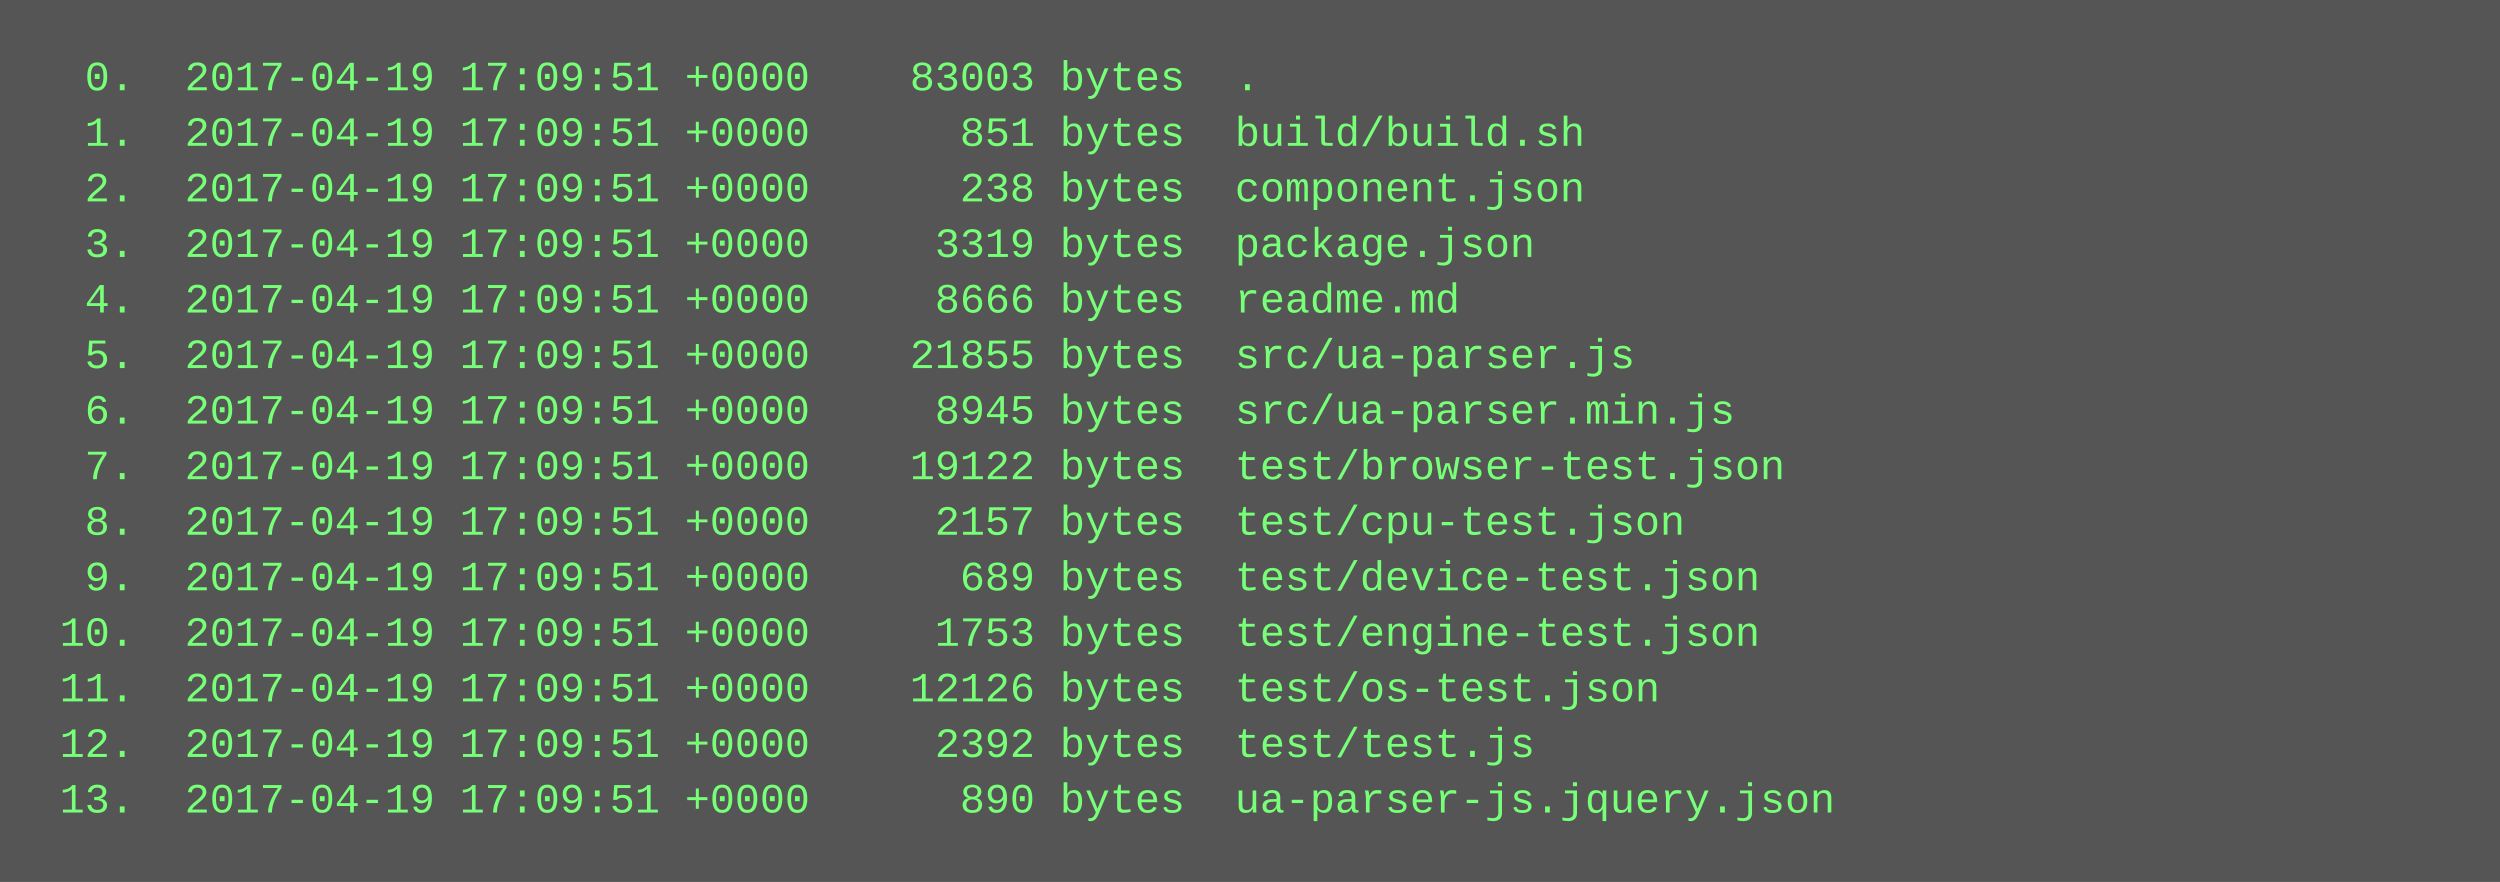
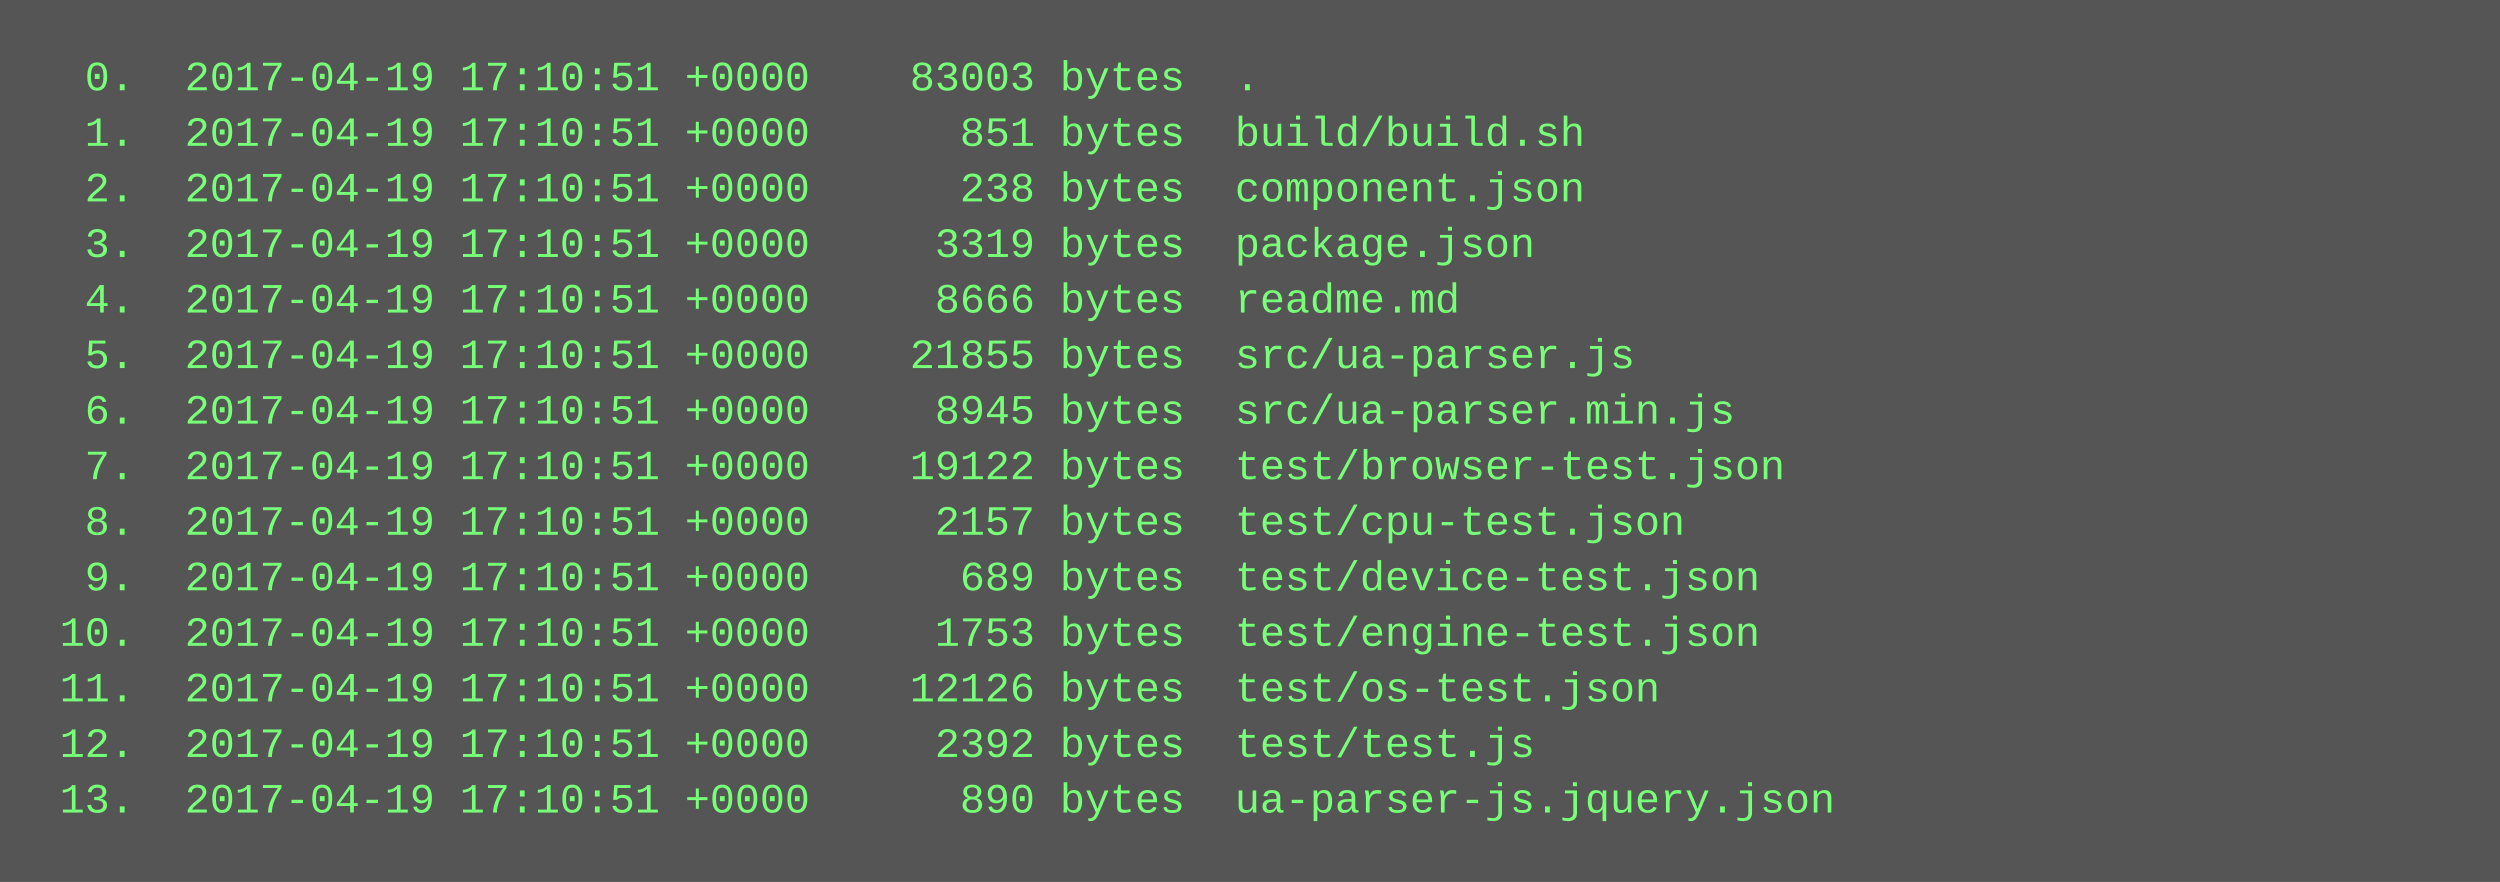
<svg xmlns="http://www.w3.org/2000/svg" height="254" width="720">
  <rect height="254" fill="#555" width="720" />
  <text fill="#7f7" font-family="Courier New" font-size="12" xml:space="preserve">
-     <tspan x="10" y="26">  0.  2017-04-19 17:09:51 +0000    83003 bytes  .</tspan>
-     <tspan x="10" y="42">  1.  2017-04-19 17:09:51 +0000      851 bytes  build/build.sh</tspan>
-     <tspan x="10" y="58">  2.  2017-04-19 17:09:51 +0000      238 bytes  component.json</tspan>
-     <tspan x="10" y="74">  3.  2017-04-19 17:09:51 +0000     3319 bytes  package.json</tspan>
-     <tspan x="10" y="90">  4.  2017-04-19 17:09:51 +0000     8666 bytes  readme.md</tspan>
-     <tspan x="10" y="106">  5.  2017-04-19 17:09:51 +0000    21855 bytes  src/ua-parser.js</tspan>
-     <tspan x="10" y="122">  6.  2017-04-19 17:09:51 +0000     8945 bytes  src/ua-parser.min.js</tspan>
-     <tspan x="10" y="138">  7.  2017-04-19 17:09:51 +0000    19122 bytes  test/browser-test.json</tspan>
-     <tspan x="10" y="154">  8.  2017-04-19 17:09:51 +0000     2157 bytes  test/cpu-test.json</tspan>
-     <tspan x="10" y="170">  9.  2017-04-19 17:09:51 +0000      689 bytes  test/device-test.json</tspan>
-     <tspan x="10" y="186"> 10.  2017-04-19 17:09:51 +0000     1753 bytes  test/engine-test.json</tspan>
-     <tspan x="10" y="202"> 11.  2017-04-19 17:09:51 +0000    12126 bytes  test/os-test.json</tspan>
-     <tspan x="10" y="218"> 12.  2017-04-19 17:09:51 +0000     2392 bytes  test/test.js</tspan>
-     <tspan x="10" y="234"> 13.  2017-04-19 17:09:51 +0000      890 bytes  ua-parser-js.jquery.json</tspan>
+     <tspan x="10" y="26">  0.  2017-04-19 17:10:51 +0000    83003 bytes  .</tspan>
+     <tspan x="10" y="42">  1.  2017-04-19 17:10:51 +0000      851 bytes  build/build.sh</tspan>
+     <tspan x="10" y="58">  2.  2017-04-19 17:10:51 +0000      238 bytes  component.json</tspan>
+     <tspan x="10" y="74">  3.  2017-04-19 17:10:51 +0000     3319 bytes  package.json</tspan>
+     <tspan x="10" y="90">  4.  2017-04-19 17:10:51 +0000     8666 bytes  readme.md</tspan>
+     <tspan x="10" y="106">  5.  2017-04-19 17:10:51 +0000    21855 bytes  src/ua-parser.js</tspan>
+     <tspan x="10" y="122">  6.  2017-04-19 17:10:51 +0000     8945 bytes  src/ua-parser.min.js</tspan>
+     <tspan x="10" y="138">  7.  2017-04-19 17:10:51 +0000    19122 bytes  test/browser-test.json</tspan>
+     <tspan x="10" y="154">  8.  2017-04-19 17:10:51 +0000     2157 bytes  test/cpu-test.json</tspan>
+     <tspan x="10" y="170">  9.  2017-04-19 17:10:51 +0000      689 bytes  test/device-test.json</tspan>
+     <tspan x="10" y="186"> 10.  2017-04-19 17:10:51 +0000     1753 bytes  test/engine-test.json</tspan>
+     <tspan x="10" y="202"> 11.  2017-04-19 17:10:51 +0000    12126 bytes  test/os-test.json</tspan>
+     <tspan x="10" y="218"> 12.  2017-04-19 17:10:51 +0000     2392 bytes  test/test.js</tspan>
+     <tspan x="10" y="234"> 13.  2017-04-19 17:10:51 +0000      890 bytes  ua-parser-js.jquery.json</tspan>
  </text>
</svg>
